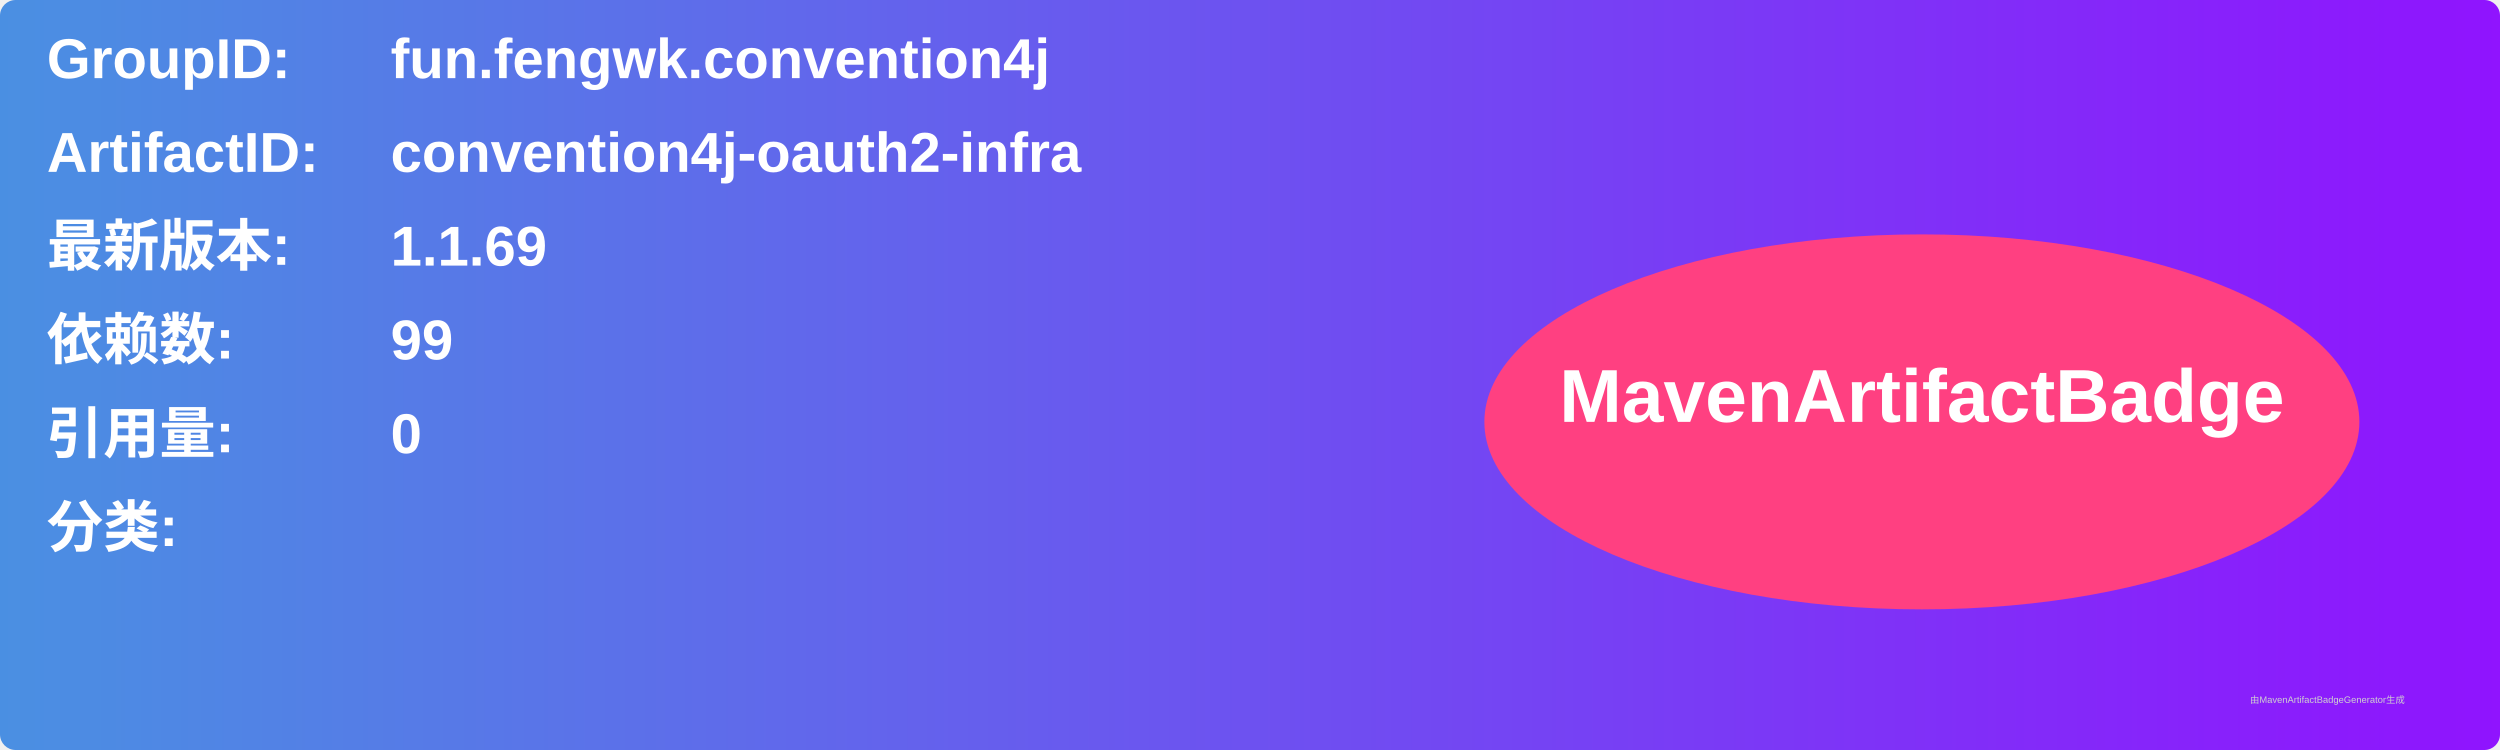
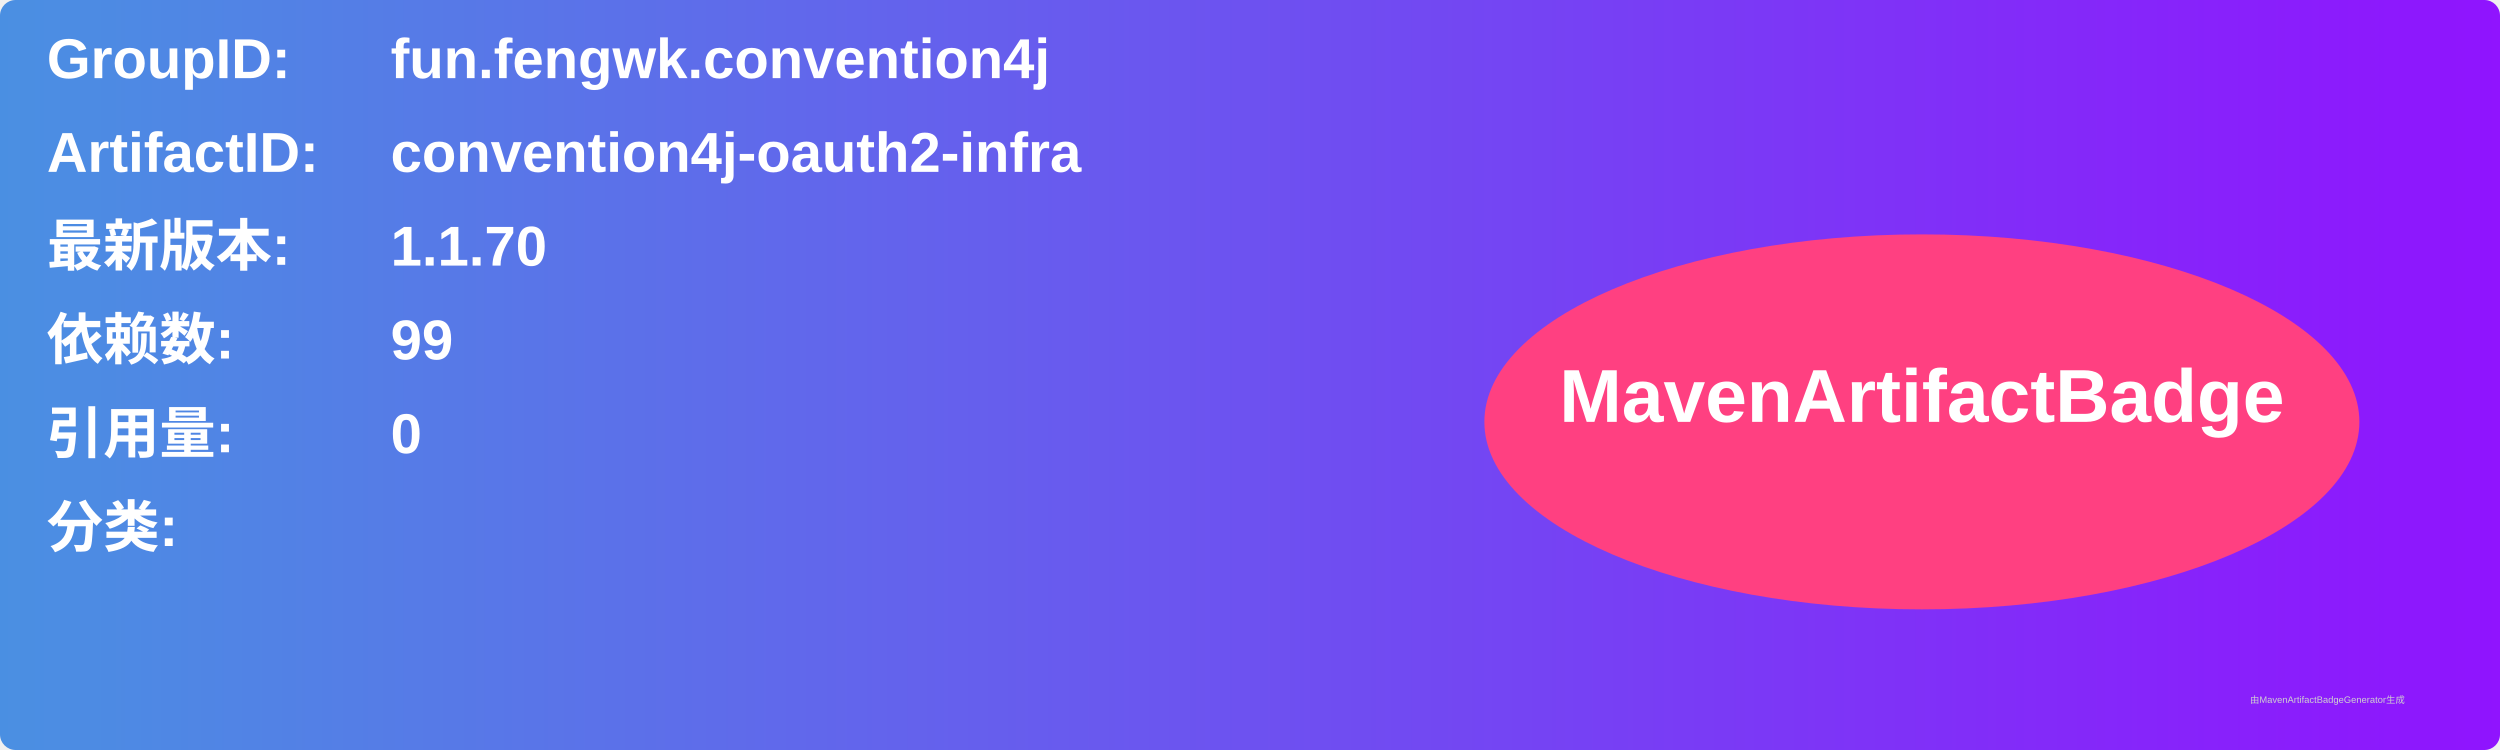
<svg xmlns="http://www.w3.org/2000/svg" width="800" height="240" viewBox="0 0 800 240">
  <linearGradient id="grad" x1="0%" y1="0%" x2="100%" y2="0%">
    <stop offset="0%" stop-color="#4a90e2" />
    <stop offset="100%" stop-color="#9013fe" />
  </linearGradient>
  <rect width="100%" height="100%" rx="5" ry="5" fill="url(#grad)" />
  <g transform="translate(15, 15)">
    <text x="0" y="10" font-family="Arial" font-size="18" fill="white" font-weight="bold" width="260">GroupID:</text>
    <text x="110" y="10" font-family="Arial" font-size="18" fill="white" font-weight="bold" width="460">fun.fengwk.convention4j</text>
    <text x="0" y="40" font-family="Arial" font-size="18" fill="white" font-weight="bold" width="260">ArtifactID:</text>
    <text x="110" y="40" font-family="Arial" font-size="18" fill="white" font-weight="bold" width="460">convention4j-oauth2-infra</text>
    <text x="0" y="70" font-family="Arial" font-size="18" fill="white" font-weight="bold">最新版本:</text>
    <text x="110" y="70" font-family="Arial" font-size="18" fill="white" font-weight="bold">
-       <tspan font-weight="bold">1.1.69</tspan>
+       <tspan font-weight="bold">1.1.70</tspan>
    </text>
    <text x="0" y="100" font-family="Arial" font-size="18" fill="white" font-weight="bold">依赖数: </text>
    <text x="110" y="100" font-family="Arial" font-size="18" fill="white">
      <tspan font-weight="bold">99</tspan>
    </text>
    <text x="0" y="130" font-family="Arial" font-size="18" fill="white" font-weight="bold">引用量: </text>
    <text x="110" y="130" font-family="Arial" font-size="18" fill="white">
      <tspan font-weight="bold">0</tspan>
    </text>
    <text x="0" y="160" font-family="Arial" font-size="18" fill="white" font-weight="bold">分类:</text>
    <text x="10" y="190" font-family="Arial" font-size="10" fill="white">
      <tspan font-weight="bold" />
    </text>
    <ellipse cx="600" cy="120" rx="140" ry="60" fill="#ff4081" />
    <text x="600" y="120" text-anchor="middle" font-family="Arial" font-size="24" fill="white" font-weight="bold">MavenArtifactBadge</text>
  </g>
  <text x="720" y="225" font-family="Arial" font-size="3" fill="#d0d0d0">由MavenArtifactBadgeGenerator生成</text>
</svg>
